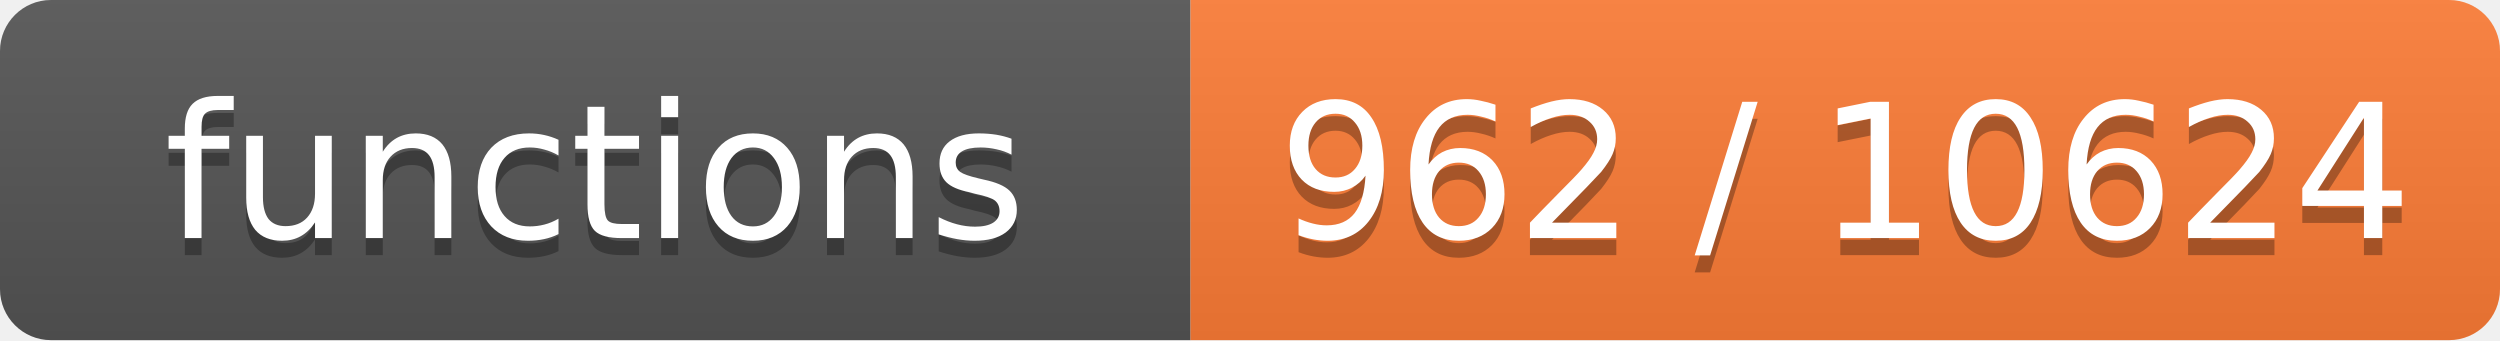
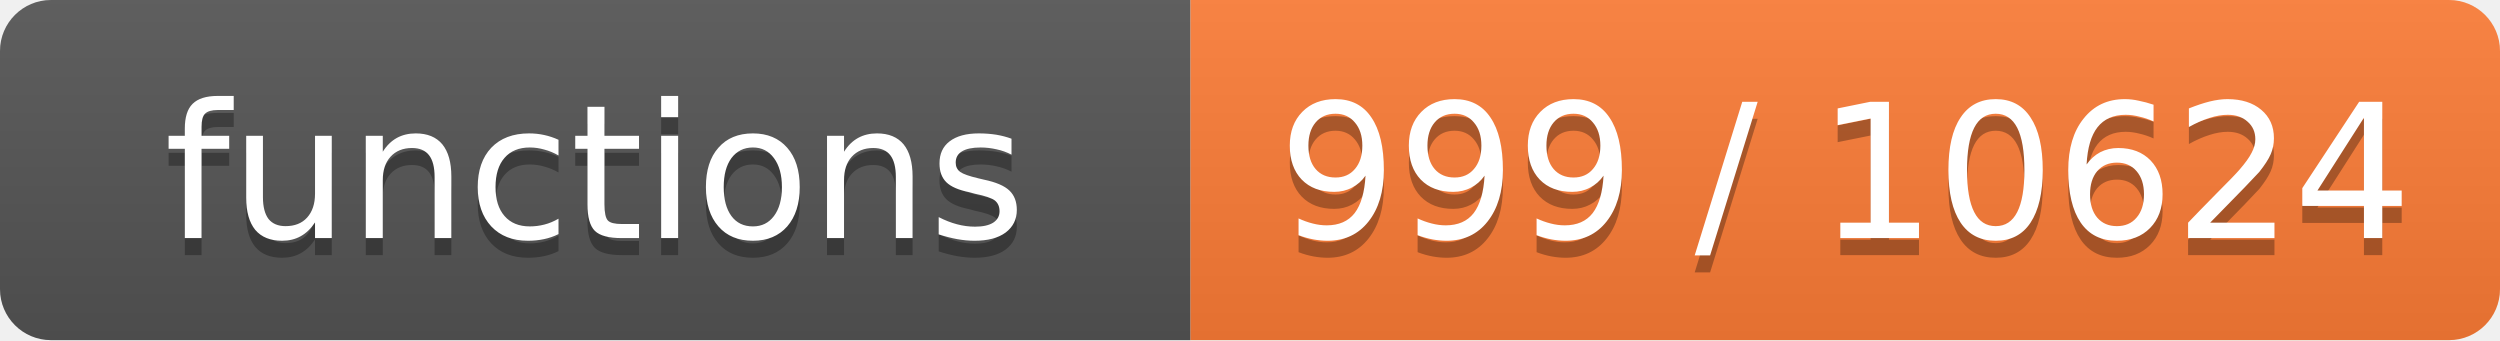
- <svg xmlns="http://www.w3.org/2000/svg" width="147" height="20" role="img" aria-label="functions: 962 / 10624">
+ <svg xmlns="http://www.w3.org/2000/svg" width="147" height="20" role="img" aria-label="functions: 999 / 10624">
  <linearGradient id="s" x2="0" y2="100%">
    <stop offset="0" stop-color="#bbb" stop-opacity=".1" />
    <stop offset="1" stop-opacity=".1" />
  </linearGradient>
  <clipPath id="r">
    <rect width="147" height="20" rx="3" fill="#fff" />
  </clipPath>
  <g clip-path="url(#r)">
    <rect width="70" height="20" fill="#555" />
    <rect x="70" width="77" height="20" fill="#fe7d37" />
    <rect width="147" height="20" fill="url(#s)" />
  </g>
  <g fill="#fff" text-anchor="middle" font-family="Verdana,Geneva,DejaVu Sans,sans-serif" font-size="11">
    <text x="35.0" y="15" fill="#010101" fill-opacity=".3">functions</text>
    <text x="35.0" y="14">functions</text>
-     <text x="108.5" y="15" fill="#010101" fill-opacity=".3">962 / 10624</text>
-     <text x="108.5" y="14">962 / 10624</text>
+     <text x="108.5" y="15" fill="#010101" fill-opacity=".3">999 / 10624</text>
+     <text x="108.5" y="14">999 / 10624</text>
  </g>
</svg>
